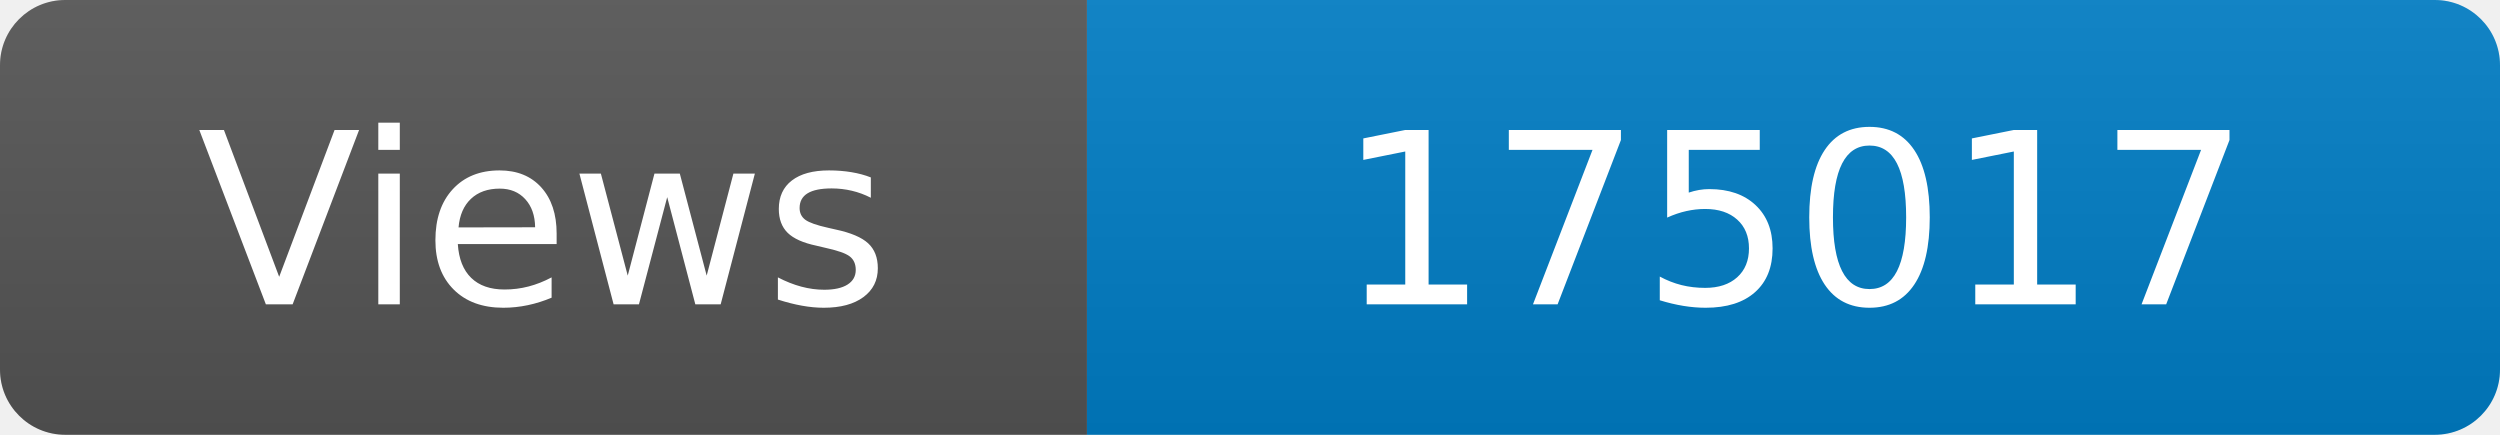
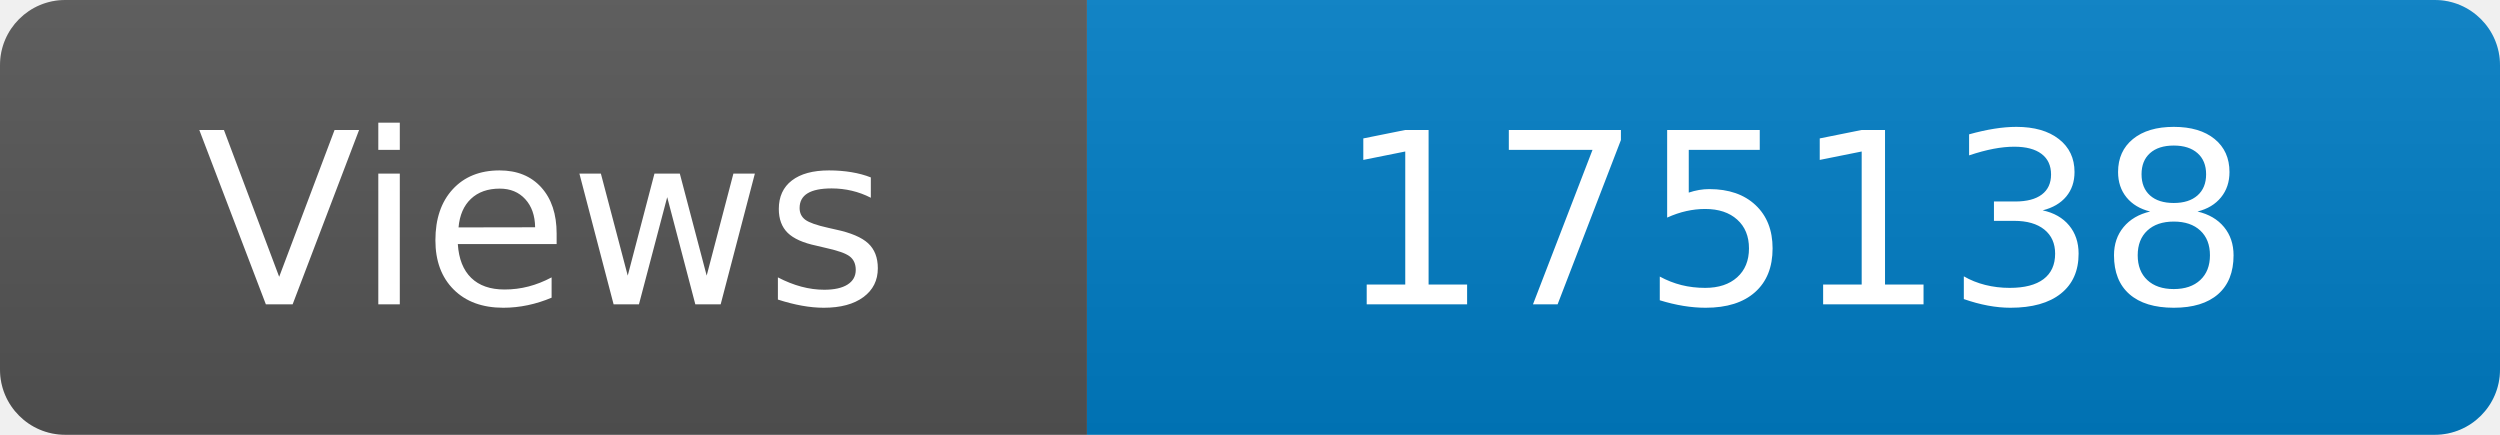
<svg xmlns="http://www.w3.org/2000/svg" width="115" height="20" role="img" aria-label="Maintained?: yes">
  <linearGradient id="s" x2="0" y2="100%">
    <stop offset="0" stop-color="#bbb" stop-opacity=".1" />
    <stop offset="1" stop-opacity=".1" />
  </linearGradient>
  <clipPath id="r">
    <rect width="115" height="20" rx="3" fill="#fff" />
  </clipPath>
  <g clip-path="url(#r)">
    <rect width="50" height="20" fill="#555" />
    <rect x="50" width="160" height="20" fill="#007ec6" />
    <rect width="115" height="20" fill="url(#s)" />
  </g>
  <g fill="#fff" text-anchor="middle" font-family="Verdana,Geneva,DejaVu Sans,sans-serif" font-size="110">
    <text x="250" y="140" transform="scale(.1)" fill="#fff">Views</text>
-     <text x="825" y="140" transform="scale(.1)" fill="#fff">175017</text>
+     <text x="825" y="140" transform="scale(.1)" fill="#fff">175138</text>
  </g>
</svg>
